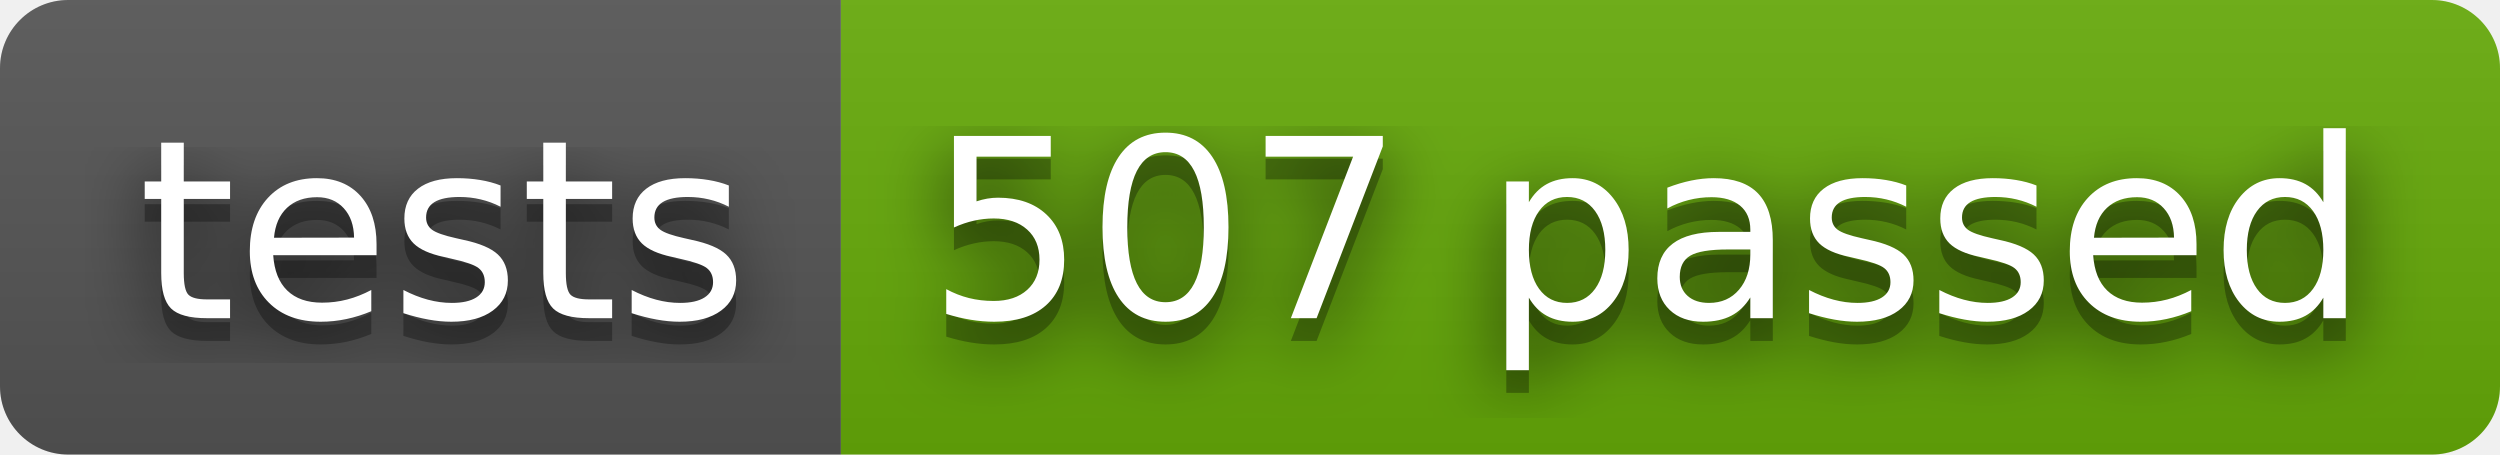
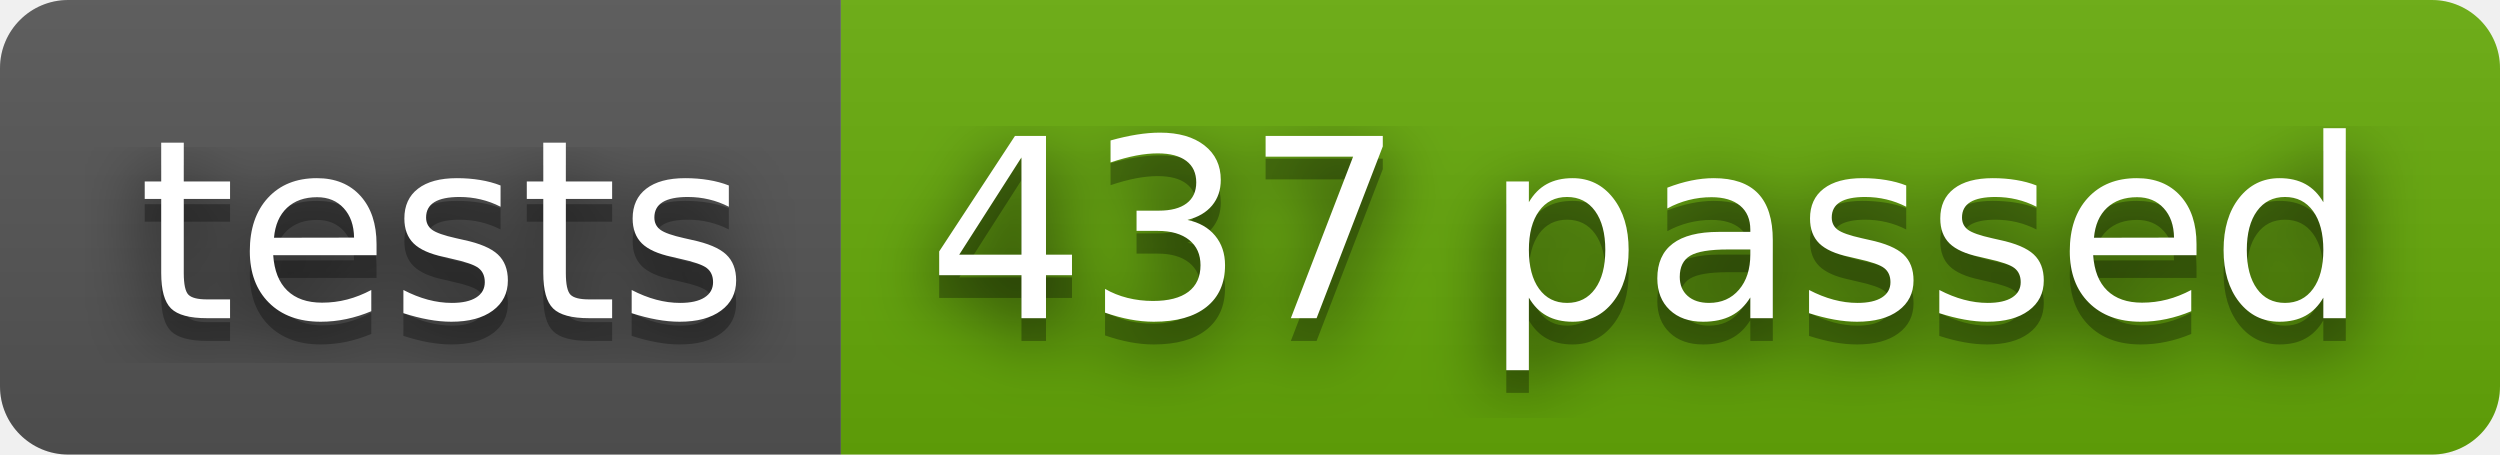
- <svg xmlns="http://www.w3.org/2000/svg" width="110" height="20" role="img" aria-label="tests: 507 passed">
+ <svg xmlns="http://www.w3.org/2000/svg" width="110" height="20" role="img" aria-label="tests: 437 passed">
  <filter id="blur">
    <feGaussianBlur stdDeviation="16" />
  </filter>
  <linearGradient id="s" x2="0" y2="100%">
    <stop offset="0" stop-color="#bbb" stop-opacity=".1" />
    <stop offset="1" stop-opacity=".1" />
  </linearGradient>
  <clipPath id="r">
    <rect width="110" height="20" rx="3" />
  </clipPath>
  <g clip-path="url(#r)">
    <rect width="37" height="20" fill="#555" />
    <rect x="37" width="73" height="20" fill="#67ac09" />
    <rect width="110" height="20" fill="url(#s)" />
  </g>
  <g fill="#fff" text-anchor="middle" font-family="Verdana,Geneva,DejaVu Sans,sans-serif" text-rendering="geometricPrecision" font-size="110">
    <g transform="scale(.1)">
      <g aria-hidden="true" fill="#010101">
        <text x="195" y="150" fill-opacity=".8" filter="url(#blur)" textLength="270">tests</text>
        <text x="195" y="150" fill-opacity=".3" textLength="270">tests</text>
      </g>
      <text x="195" y="140" textLength="270">tests</text>
    </g>
    <g transform="scale(.1)">
      <g aria-hidden="true" fill="#010101">
-         <text x="725" y="150" fill-opacity=".8" filter="url(#blur)" textLength="630">507 passed</text>
-         <text x="725" y="150" fill-opacity=".3" textLength="630">507 passed</text>
+         <text x="725" y="150" fill-opacity=".8" filter="url(#blur)" textLength="630">437 passed</text>
+         <text x="725" y="150" fill-opacity=".3" textLength="630">437 passed</text>
      </g>
-       <text x="725" y="140" textLength="630">507 passed</text>
+       <text x="725" y="140" textLength="630">437 passed</text>
    </g>
  </g>
</svg>
